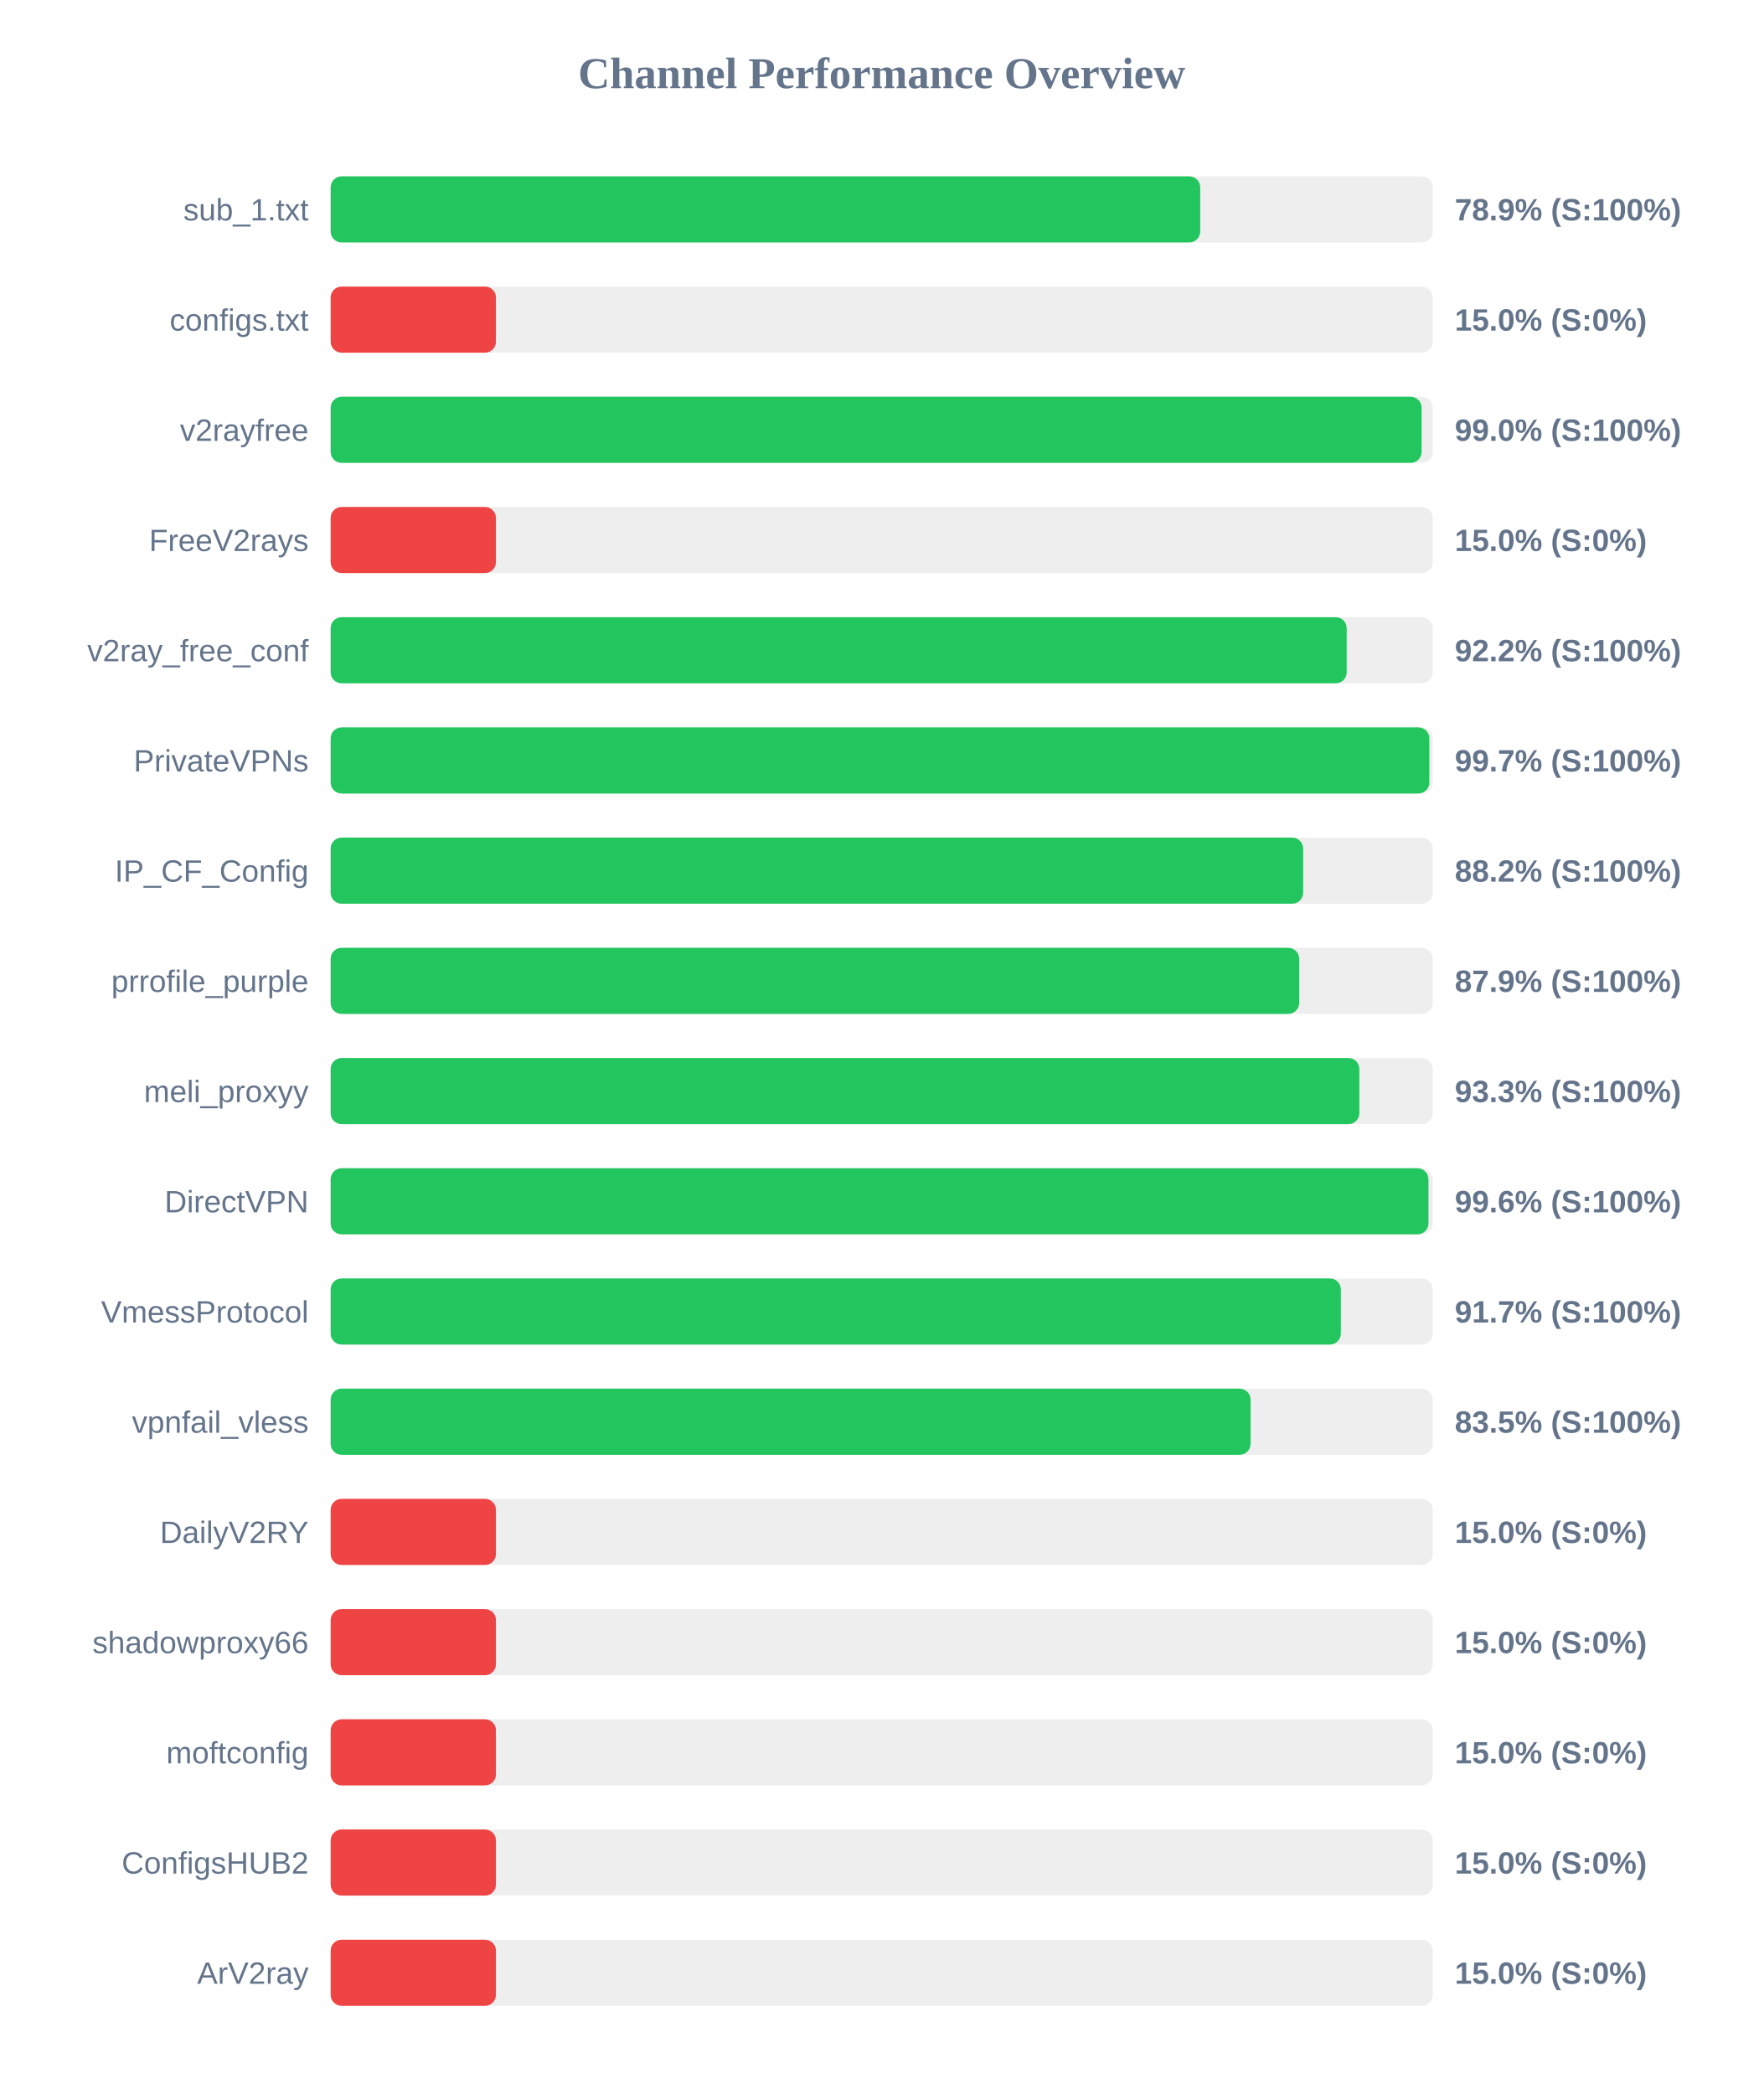
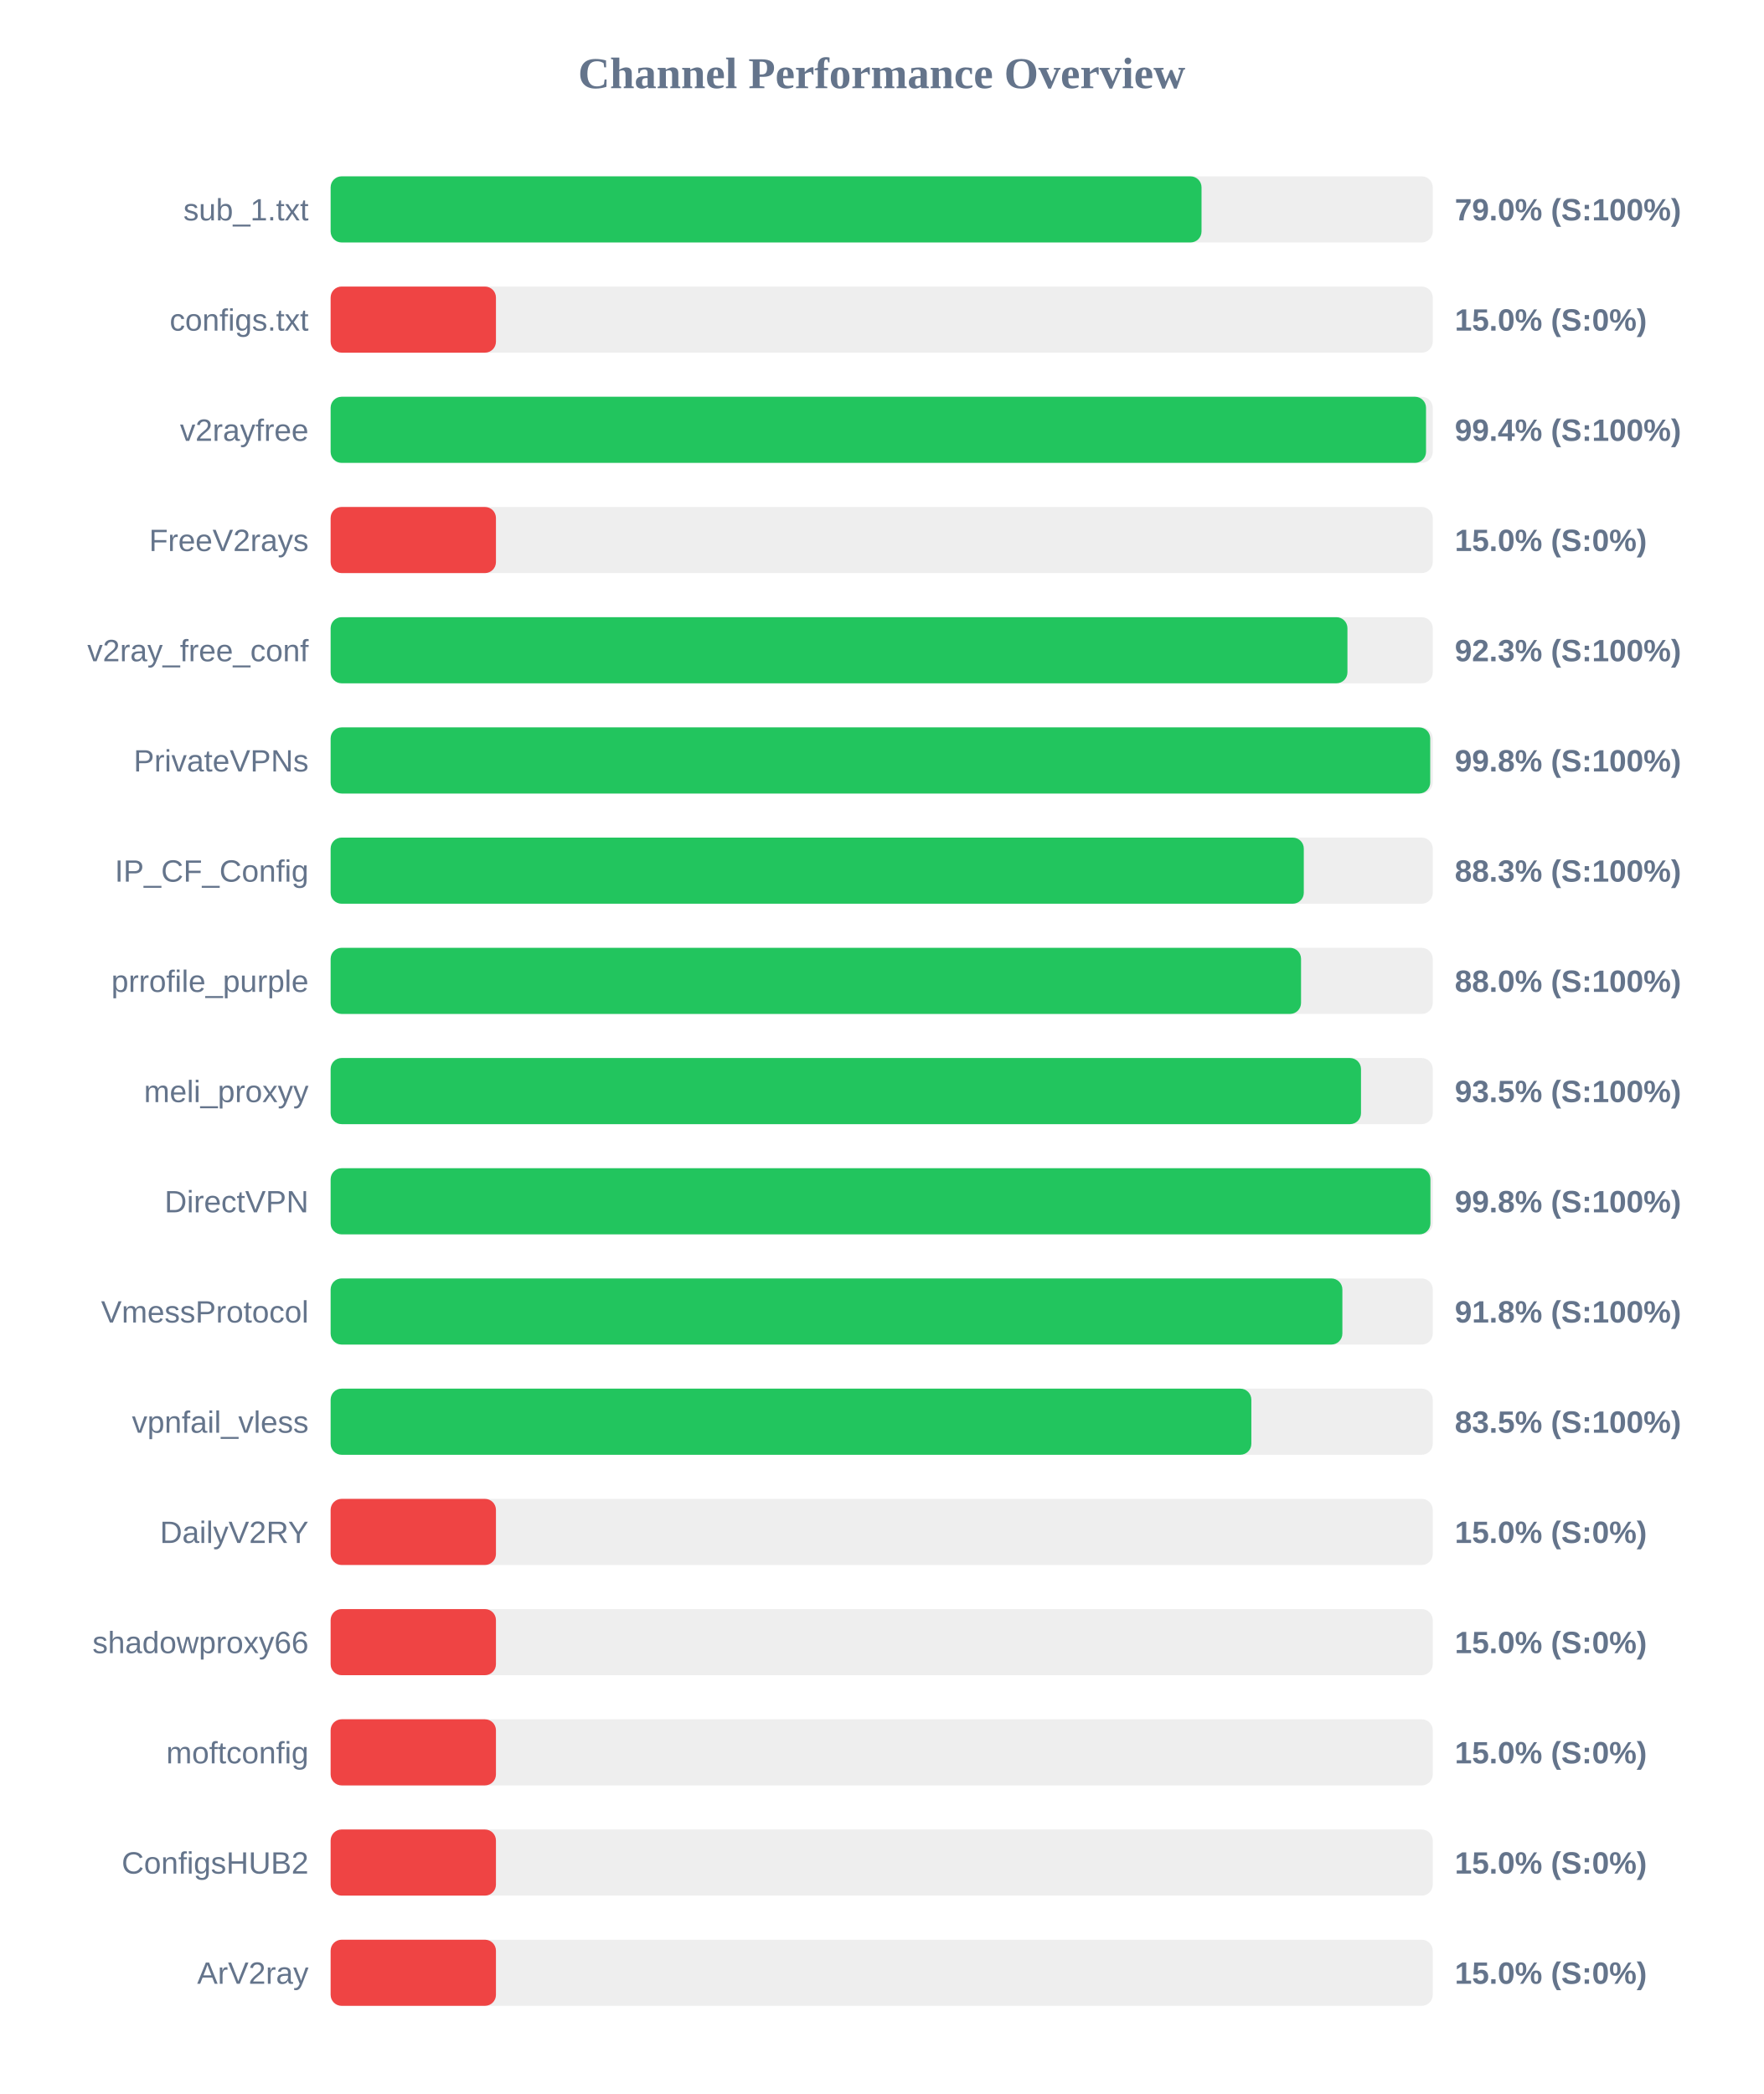
<svg xmlns="http://www.w3.org/2000/svg" width="800" height="950" version="1.1">
  <style>
        .row { font: 14px Arial; fill: #64748b; }
        .score { font: bold 14px Arial; fill: #64748b; }
    </style>
  <text x="400" y="40" text-anchor="middle" font-size="20px" font-weight="bold" fill="#64748b">Channel Performance Overview</text>
  <rect x="150" y="80" width="500" height="30" fill="#eee" rx="5" />
-   <rect x="150" y="80" width="394.5" height="30" fill="#22c55e" rx="5" />
+   <rect x="150" y="80" width="395.1" height="30" fill="#22c55e" rx="5" />
  <text x="140" y="100" text-anchor="end" class="row">sub_1.txt</text>
-   <text x="660" y="100" text-anchor="start" class="score">78.9% (S:100%)</text>
+   <text x="660" y="100" text-anchor="start" class="score">79.0% (S:100%)</text>
  <rect x="150" y="130" width="500" height="30" fill="#eee" rx="5" />
  <rect x="150" y="130" width="75.0" height="30" fill="#ef4444" rx="5" />
  <text x="140" y="150" text-anchor="end" class="row">configs.txt</text>
  <text x="660" y="150" text-anchor="start" class="score">15.0% (S:0%)</text>
  <rect x="150" y="180" width="500" height="30" fill="#eee" rx="5" />
-   <rect x="150" y="180" width="494.95" height="30" fill="#22c55e" rx="5" />
+   <rect x="150" y="180" width="496.95" height="30" fill="#22c55e" rx="5" />
  <text x="140" y="200" text-anchor="end" class="row">v2rayfree</text>
-   <text x="660" y="200" text-anchor="start" class="score">99.0% (S:100%)</text>
+   <text x="660" y="200" text-anchor="start" class="score">99.4% (S:100%)</text>
  <rect x="150" y="230" width="500" height="30" fill="#eee" rx="5" />
  <rect x="150" y="230" width="75.0" height="30" fill="#ef4444" rx="5" />
  <text x="140" y="250" text-anchor="end" class="row">FreeV2rays</text>
  <text x="660" y="250" text-anchor="start" class="score">15.0% (S:0%)</text>
  <rect x="150" y="280" width="500" height="30" fill="#eee" rx="5" />
-   <rect x="150" y="280" width="460.95" height="30" fill="#22c55e" rx="5" />
+   <rect x="150" y="280" width="461.3" height="30" fill="#22c55e" rx="5" />
  <text x="140" y="300" text-anchor="end" class="row">v2ray_free_conf</text>
-   <text x="660" y="300" text-anchor="start" class="score">92.2% (S:100%)</text>
+   <text x="660" y="300" text-anchor="start" class="score">92.3% (S:100%)</text>
  <rect x="150" y="330" width="500" height="30" fill="#eee" rx="5" />
-   <rect x="150" y="330" width="498.45" height="30" fill="#22c55e" rx="5" />
+   <rect x="150" y="330" width="498.85" height="30" fill="#22c55e" rx="5" />
  <text x="140" y="350" text-anchor="end" class="row">PrivateVPNs</text>
-   <text x="660" y="350" text-anchor="start" class="score">99.7% (S:100%)</text>
+   <text x="660" y="350" text-anchor="start" class="score">99.8% (S:100%)</text>
  <rect x="150" y="380" width="500" height="30" fill="#eee" rx="5" />
-   <rect x="150" y="380" width="441.2" height="30" fill="#22c55e" rx="5" />
+   <rect x="150" y="380" width="441.5" height="30" fill="#22c55e" rx="5" />
  <text x="140" y="400" text-anchor="end" class="row">IP_CF_Config</text>
-   <text x="660" y="400" text-anchor="start" class="score">88.2% (S:100%)</text>
+   <text x="660" y="400" text-anchor="start" class="score">88.3% (S:100%)</text>
  <rect x="150" y="430" width="500" height="30" fill="#eee" rx="5" />
-   <rect x="150" y="430" width="439.4" height="30" fill="#22c55e" rx="5" />
+   <rect x="150" y="430" width="440.25" height="30" fill="#22c55e" rx="5" />
  <text x="140" y="450" text-anchor="end" class="row">prrofile_purple</text>
-   <text x="660" y="450" text-anchor="start" class="score">87.9% (S:100%)</text>
+   <text x="660" y="450" text-anchor="start" class="score">88.0% (S:100%)</text>
  <rect x="150" y="480" width="500" height="30" fill="#eee" rx="5" />
-   <rect x="150" y="480" width="466.7" height="30" fill="#22c55e" rx="5" />
+   <rect x="150" y="480" width="467.45" height="30" fill="#22c55e" rx="5" />
  <text x="140" y="500" text-anchor="end" class="row">meli_proxyy</text>
-   <text x="660" y="500" text-anchor="start" class="score">93.3% (S:100%)</text>
+   <text x="660" y="500" text-anchor="start" class="score">93.5% (S:100%)</text>
  <rect x="150" y="530" width="500" height="30" fill="#eee" rx="5" />
-   <rect x="150" y="530" width="498.05" height="30" fill="#22c55e" rx="5" />
+   <rect x="150" y="530" width="498.95" height="30" fill="#22c55e" rx="5" />
  <text x="140" y="550" text-anchor="end" class="row">DirectVPN</text>
-   <text x="660" y="550" text-anchor="start" class="score">99.6% (S:100%)</text>
+   <text x="660" y="550" text-anchor="start" class="score">99.8% (S:100%)</text>
  <rect x="150" y="580" width="500" height="30" fill="#eee" rx="5" />
-   <rect x="150" y="580" width="458.3" height="30" fill="#22c55e" rx="5" />
+   <rect x="150" y="580" width="459.0" height="30" fill="#22c55e" rx="5" />
  <text x="140" y="600" text-anchor="end" class="row">VmessProtocol</text>
-   <text x="660" y="600" text-anchor="start" class="score">91.7% (S:100%)</text>
+   <text x="660" y="600" text-anchor="start" class="score">91.8% (S:100%)</text>
  <rect x="150" y="630" width="500" height="30" fill="#eee" rx="5" />
-   <rect x="150" y="630" width="417.35" height="30" fill="#22c55e" rx="5" />
+   <rect x="150" y="630" width="417.7" height="30" fill="#22c55e" rx="5" />
  <text x="140" y="650" text-anchor="end" class="row">vpnfail_vless</text>
  <text x="660" y="650" text-anchor="start" class="score">83.5% (S:100%)</text>
  <rect x="150" y="680" width="500" height="30" fill="#eee" rx="5" />
  <rect x="150" y="680" width="75.0" height="30" fill="#ef4444" rx="5" />
  <text x="140" y="700" text-anchor="end" class="row">DailyV2RY</text>
  <text x="660" y="700" text-anchor="start" class="score">15.0% (S:0%)</text>
  <rect x="150" y="730" width="500" height="30" fill="#eee" rx="5" />
  <rect x="150" y="730" width="75.0" height="30" fill="#ef4444" rx="5" />
  <text x="140" y="750" text-anchor="end" class="row">shadowproxy66</text>
  <text x="660" y="750" text-anchor="start" class="score">15.0% (S:0%)</text>
  <rect x="150" y="780" width="500" height="30" fill="#eee" rx="5" />
  <rect x="150" y="780" width="75.0" height="30" fill="#ef4444" rx="5" />
  <text x="140" y="800" text-anchor="end" class="row">moftconfig</text>
  <text x="660" y="800" text-anchor="start" class="score">15.0% (S:0%)</text>
  <rect x="150" y="830" width="500" height="30" fill="#eee" rx="5" />
  <rect x="150" y="830" width="75.0" height="30" fill="#ef4444" rx="5" />
  <text x="140" y="850" text-anchor="end" class="row">ConfigsHUB2</text>
  <text x="660" y="850" text-anchor="start" class="score">15.0% (S:0%)</text>
  <rect x="150" y="880" width="500" height="30" fill="#eee" rx="5" />
  <rect x="150" y="880" width="75.0" height="30" fill="#ef4444" rx="5" />
  <text x="140" y="900" text-anchor="end" class="row">ArV2ray</text>
  <text x="660" y="900" text-anchor="start" class="score">15.0% (S:0%)</text>
</svg>
